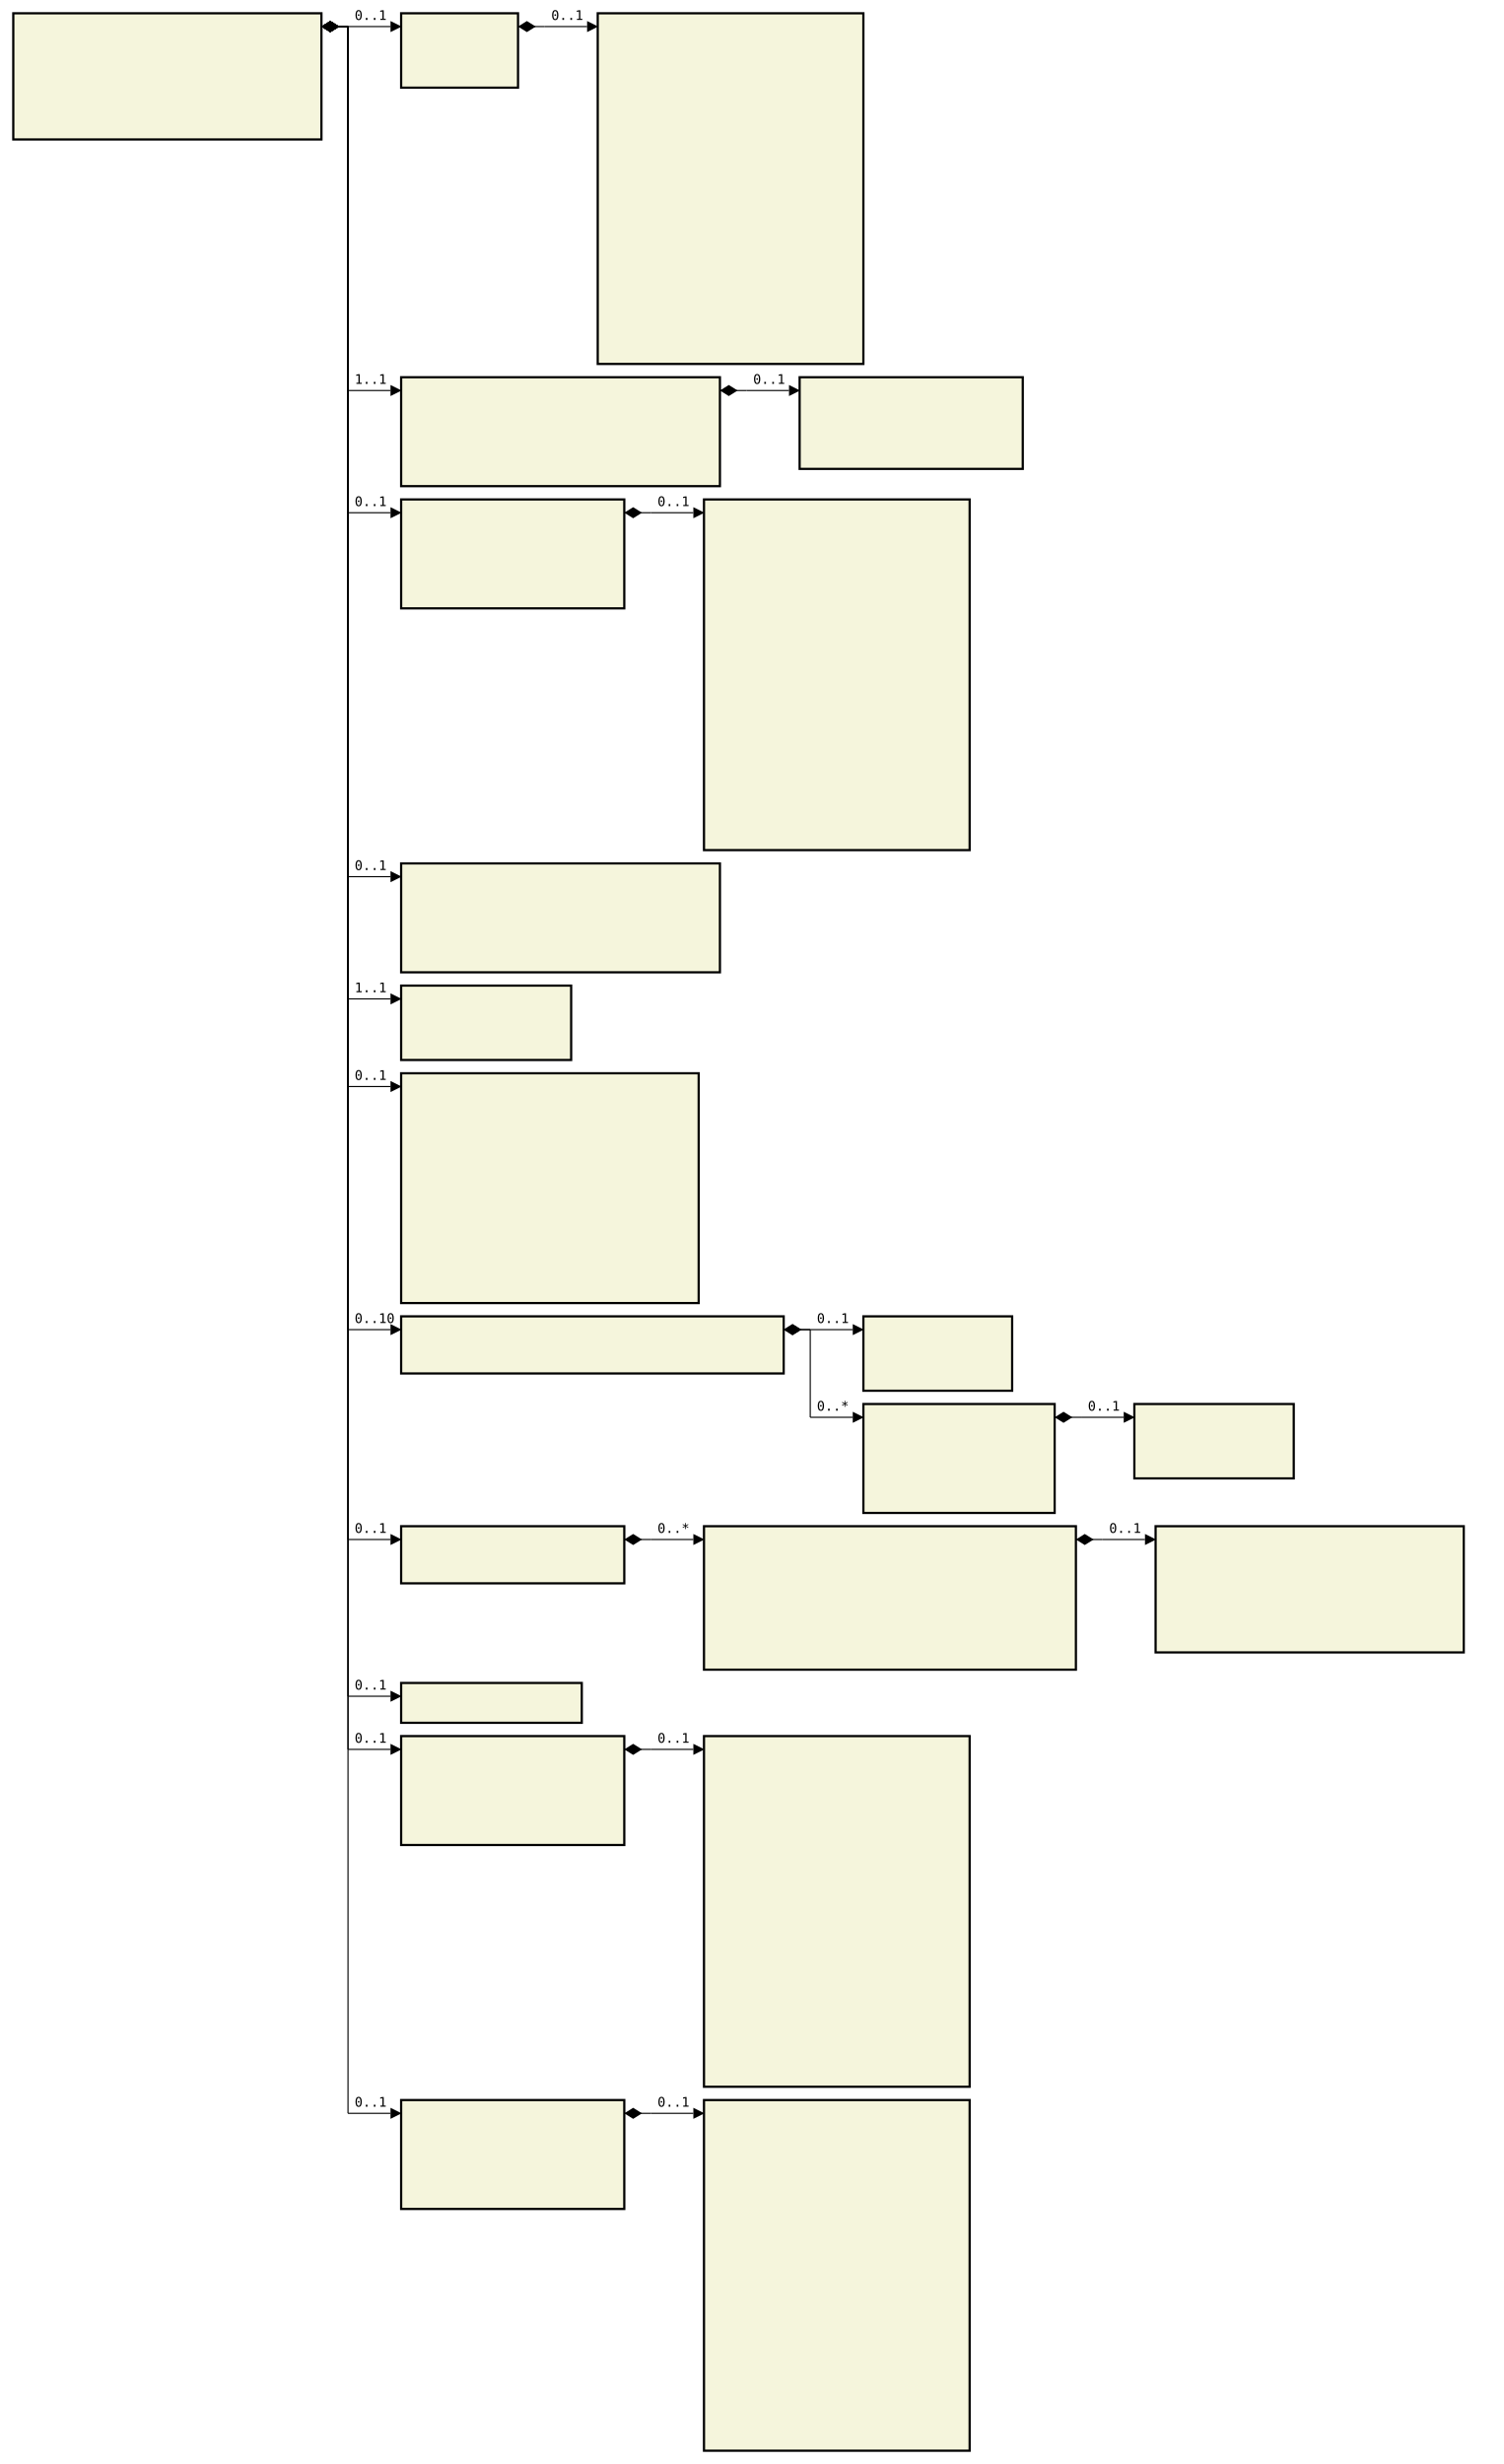
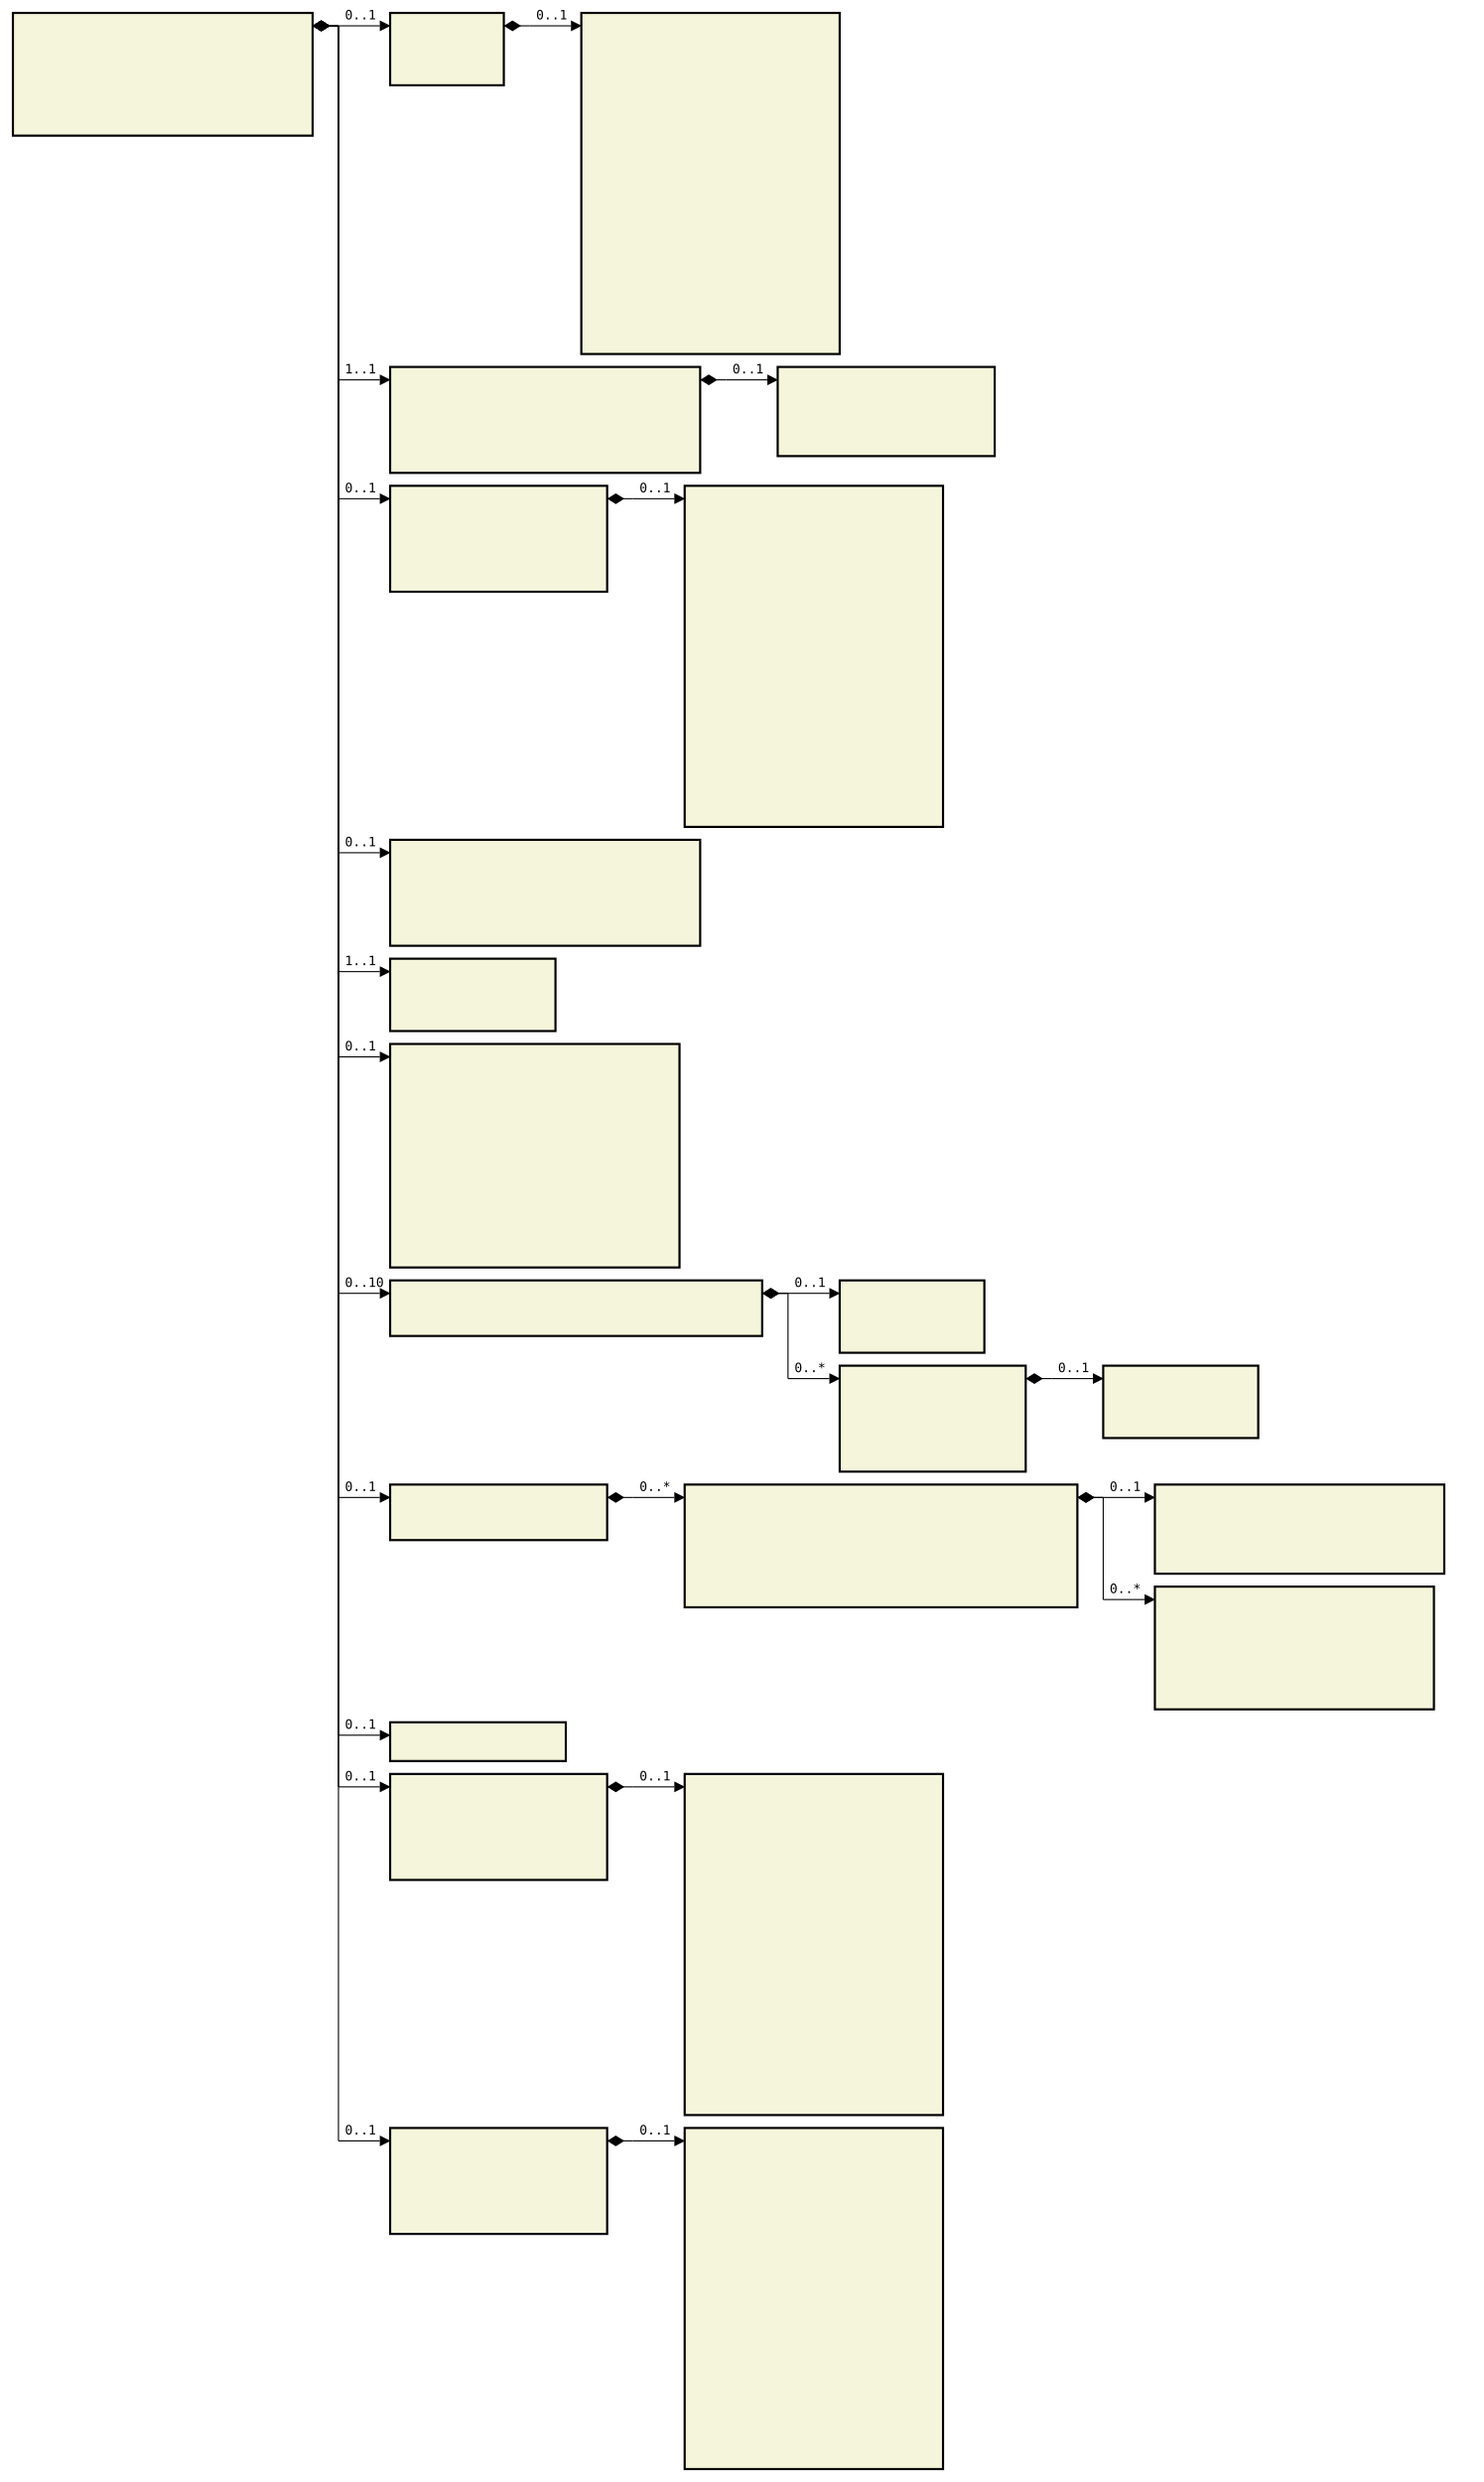
- <svg xmlns="http://www.w3.org/2000/svg" font-family="monospace" width="113.2em" height="185.5em" style="background-color:white">
+ <svg xmlns="http://www.w3.org/2000/svg" font-family="monospace" width="114.8em" height="192.1em" style="background-color:white">
  <defs>
    <marker id="Triangle" viewBox="0 0 10 10" refX="0" refY="5" markerUnits="strokeWidth" markerWidth="15" markerHeight="10" orient="auto">
      <path d="M 0 0 L 10 5 L 0 10 z" />
    </marker>
    <marker id="Diamond" viewBox="0 0 16 10" refX="0" refY="5" markerUnits="strokeWidth" markerWidth="20" markerHeight="10" orient="auto">
      <path d="M 0 5 L 8 10 L 16 5 L 8 0 z" />
    </marker>
  </defs>
  <rect x="1em" y="1em" width="23.2em" height="9.5em" fill="beige" stroke="black" stroke-width="2" />
  <text style="font-weight:bold" text-anchor="middle" x="12.6em" y="2.3em" fill="black">
</text>
  <text x="2em" y="4.3em" fill="darkslateblue">
</text>
  <text x="2em" y="5.6em" fill="darkslateblue">
</text>
  <text x="2em" y="6.9em" fill="darkslateblue">
</text>
  <text x="2em" y="8.2em" fill="darkslateblue">
</text>
  <text x="2em" y="9.5em" fill="darkslateblue">
</text>
  <rect x="30.2em" y="1em" width="8.8em" height="5.6em" fill="beige" stroke="black" stroke-width="2" />
  <text style="font-weight:bold" text-anchor="middle" x="34.6em" y="2.3em" fill="black">
</text>
  <text x="31.2em" y="4.3em" fill="darkslateblue">
</text>
  <text x="31.2em" y="5.6em" fill="darkslateblue">
</text>
  <rect x="45em" y="1em" width="20em" height="26.4em" fill="beige" stroke="black" stroke-width="2" />
  <text style="font-weight:bold" text-anchor="middle" x="55em" y="2.3em" fill="black">
</text>
  <text x="46em" y="4.3em" fill="darkslateblue">
</text>
  <text x="46em" y="5.6em" fill="darkslateblue">
</text>
  <text x="46em" y="6.9em" fill="darkslateblue">
</text>
  <text x="46em" y="8.2em" fill="darkslateblue">
</text>
  <text x="46em" y="9.5em" fill="darkslateblue">
</text>
  <text x="46em" y="10.8em" fill="darkslateblue">
</text>
  <text x="46em" y="12.1em" fill="darkslateblue">
</text>
  <text x="46em" y="13.4em" fill="darkslateblue">
</text>
  <text x="46em" y="14.7em" fill="darkslateblue">
</text>
  <text x="46em" y="16em" fill="darkslateblue">
</text>
  <text x="46em" y="17.3em" fill="darkslateblue">
</text>
  <text x="46em" y="18.6em" fill="darkslateblue">
</text>
  <text x="46em" y="19.9em" fill="darkslateblue">
</text>
  <text x="46em" y="21.2em" fill="darkslateblue">
</text>
  <text x="46em" y="22.5em" fill="darkslateblue">
</text>
  <text x="46em" y="23.8em" fill="darkslateblue">
</text>
  <text x="46em" y="25.1em" fill="darkslateblue">
</text>
  <text x="46em" y="26.4em" fill="darkslateblue">
</text>
  <rect x="30.2em" y="28.4em" width="24em" height="8.2em" fill="beige" stroke="black" stroke-width="2" />
  <text style="font-weight:bold" text-anchor="middle" x="42.2em" y="29.7em" fill="black">
</text>
  <text x="31.2em" y="31.7em" fill="darkslateblue">
</text>
  <text x="31.2em" y="33em" fill="darkslateblue">
</text>
  <text x="31.2em" y="34.3em" fill="darkslateblue">
</text>
  <text x="31.2em" y="35.6em" fill="darkslateblue">
</text>
  <rect x="60.2em" y="28.4em" width="16.8em" height="6.9em" fill="beige" stroke="black" stroke-width="2" />
  <text style="font-weight:bold" text-anchor="middle" x="68.6em" y="29.7em" fill="black">
</text>
  <text x="61.2em" y="31.7em" fill="darkslateblue">
</text>
  <text x="61.2em" y="33em" fill="darkslateblue">
</text>
  <text x="61.2em" y="34.3em" fill="darkslateblue">
</text>
  <rect x="30.2em" y="37.6em" width="16.8em" height="8.2em" fill="beige" stroke="black" stroke-width="2" />
  <text style="font-weight:bold" text-anchor="middle" x="38.6em" y="38.9em" fill="black">
</text>
  <text x="31.2em" y="40.9em" fill="darkslateblue">
</text>
  <text x="31.2em" y="42.2em" fill="darkslateblue">
</text>
  <text x="31.2em" y="43.5em" fill="darkslateblue">
</text>
  <text x="31.2em" y="44.8em" fill="darkslateblue">
</text>
  <rect x="53em" y="37.6em" width="20em" height="26.4em" fill="beige" stroke="black" stroke-width="2" />
  <text style="font-weight:bold" text-anchor="middle" x="63em" y="38.9em" fill="black">
</text>
  <text x="54em" y="40.9em" fill="darkslateblue">
</text>
  <text x="54em" y="42.2em" fill="darkslateblue">
</text>
  <text x="54em" y="43.5em" fill="darkslateblue">
</text>
  <text x="54em" y="44.8em" fill="darkslateblue">
</text>
  <text x="54em" y="46.1em" fill="darkslateblue">
</text>
  <text x="54em" y="47.4em" fill="darkslateblue">
</text>
  <text x="54em" y="48.7em" fill="darkslateblue">
</text>
  <text x="54em" y="50em" fill="darkslateblue">
</text>
  <text x="54em" y="51.3em" fill="darkslateblue">
</text>
  <text x="54em" y="52.6em" fill="darkslateblue">
</text>
  <text x="54em" y="53.9em" fill="darkslateblue">
</text>
  <text x="54em" y="55.2em" fill="darkslateblue">
</text>
  <text x="54em" y="56.5em" fill="darkslateblue">
</text>
  <text x="54em" y="57.8em" fill="darkslateblue">
</text>
  <text x="54em" y="59.1em" fill="darkslateblue">
</text>
  <text x="54em" y="60.4em" fill="darkslateblue">
</text>
  <text x="54em" y="61.7em" fill="darkslateblue">
</text>
  <text x="54em" y="63em" fill="darkslateblue">
</text>
  <rect x="30.2em" y="65em" width="24em" height="8.2em" fill="beige" stroke="black" stroke-width="2" />
  <text style="font-weight:bold" text-anchor="middle" x="42.2em" y="66.3em" fill="black">
</text>
  <text x="31.2em" y="68.3em" fill="darkslateblue">
</text>
  <text x="31.2em" y="69.6em" fill="darkslateblue">
</text>
  <text x="31.2em" y="70.9em" fill="darkslateblue">
</text>
  <text x="31.2em" y="72.2em" fill="darkslateblue">
</text>
  <rect x="30.2em" y="74.2em" width="12.8em" height="5.6em" fill="beige" stroke="black" stroke-width="2" />
  <text style="font-weight:bold" text-anchor="middle" x="36.6em" y="75.5em" fill="black">
</text>
  <text x="31.2em" y="77.5em" fill="darkslateblue">
</text>
  <text x="31.2em" y="78.8em" fill="darkslateblue">
</text>
  <rect x="30.2em" y="80.8em" width="22.4em" height="17.3em" fill="beige" stroke="black" stroke-width="2" />
  <text style="font-weight:bold" text-anchor="middle" x="41.4em" y="82.1em" fill="black">
</text>
  <text x="31.2em" y="84.1em" fill="darkslateblue">
</text>
  <text x="31.2em" y="85.4em" fill="darkslateblue">
</text>
  <text x="31.2em" y="86.7em" fill="darkslateblue">
</text>
  <text x="31.2em" y="88em" fill="darkslateblue">
</text>
  <text x="31.2em" y="89.3em" fill="darkslateblue">
</text>
  <text x="31.2em" y="90.6em" fill="darkslateblue">
</text>
  <text x="31.2em" y="91.9em" fill="darkslateblue">
</text>
  <text x="31.2em" y="93.2em" fill="darkslateblue">
</text>
  <text x="31.2em" y="94.5em" fill="darkslateblue">
</text>
  <text x="31.2em" y="95.8em" fill="darkslateblue">
</text>
  <text x="31.2em" y="97.1em" fill="darkslateblue">
</text>
  <rect x="30.2em" y="99.1em" width="28.8em" height="4.3em" fill="beige" stroke="black" stroke-width="2" />
  <text style="font-weight:bold" text-anchor="middle" x="44.6em" y="100.4em" fill="black">
</text>
  <text x="31.2em" y="102.4em" fill="darkslateblue">
</text>
  <rect x="65em" y="99.1em" width="11.2em" height="5.6em" fill="beige" stroke="black" stroke-width="2" />
  <text style="font-weight:bold" text-anchor="middle" x="70.6em" y="100.4em" fill="black">
</text>
  <text x="66em" y="102.4em" fill="darkslateblue">
</text>
  <text x="66em" y="103.7em" fill="darkslateblue">
</text>
  <rect x="65em" y="105.7em" width="14.4em" height="8.2em" fill="beige" stroke="black" stroke-width="2" />
  <text style="font-weight:bold" text-anchor="middle" x="72.2em" y="107em" fill="black">
</text>
  <text x="66em" y="109em" fill="darkslateblue">
</text>
  <text x="66em" y="110.3em" fill="darkslateblue">
</text>
  <text x="66em" y="111.6em" fill="darkslateblue">
</text>
  <text x="66em" y="112.9em" fill="darkslateblue">
</text>
  <rect x="85.4em" y="105.7em" width="12em" height="5.6em" fill="beige" stroke="black" stroke-width="2" />
  <text style="font-weight:bold" text-anchor="middle" x="91.4em" y="107em" fill="black">
</text>
  <text x="86.4em" y="109em" fill="darkslateblue">
</text>
  <text x="86.4em" y="110.3em" fill="darkslateblue">
</text>
  <rect x="30.2em" y="114.9em" width="16.8em" height="4.3em" fill="beige" stroke="black" stroke-width="2" />
  <text style="font-weight:bold" text-anchor="middle" x="38.6em" y="116.2em" fill="black">
</text>
  <text x="31.2em" y="118.2em" fill="darkslateblue">
</text>
-   <rect x="53em" y="114.9em" width="28em" height="10.8em" fill="beige" stroke="black" stroke-width="2" />
-   <text style="font-weight:bold" text-anchor="middle" x="67em" y="116.2em" fill="black">
+   <rect x="53em" y="114.9em" width="30.4em" height="9.5em" fill="beige" stroke="black" stroke-width="2" />
+   <text style="font-weight:bold" text-anchor="middle" x="68.2em" y="116.2em" fill="black">
</text>
  <text x="54em" y="118.2em" fill="darkslateblue">
</text>
  <text x="54em" y="119.5em" fill="darkslateblue">
</text>
  <text x="54em" y="120.8em" fill="darkslateblue">
</text>
  <text x="54em" y="122.1em" fill="darkslateblue">
</text>
  <text x="54em" y="123.4em" fill="darkslateblue">
</text>
-   <text x="54em" y="124.7em" fill="darkslateblue">
- </text>
-   <rect x="87em" y="114.9em" width="23.2em" height="9.5em" fill="beige" stroke="black" stroke-width="2" />
-   <text style="font-weight:bold" text-anchor="middle" x="98.6em" y="116.2em" fill="black">
- </text>
-   <text x="88em" y="118.2em" fill="darkslateblue">
- </text>
-   <text x="88em" y="119.5em" fill="darkslateblue">
- </text>
-   <text x="88em" y="120.8em" fill="darkslateblue">
- </text>
-   <text x="88em" y="122.1em" fill="darkslateblue">
- </text>
-   <text x="88em" y="123.4em" fill="darkslateblue">
- </text>
-   <rect x="30.2em" y="126.7em" width="13.6em" height="3em" fill="beige" stroke="black" stroke-width="2" />
-   <text style="font-weight:bold" text-anchor="middle" x="37em" y="128em" fill="black">
- </text>
-   <rect x="30.2em" y="130.7em" width="16.8em" height="8.2em" fill="beige" stroke="black" stroke-width="2" />
-   <text style="font-weight:bold" text-anchor="middle" x="38.6em" y="132em" fill="black">
- </text>
-   <text x="31.2em" y="134em" fill="darkslateblue">
- </text>
-   <text x="31.2em" y="135.3em" fill="darkslateblue">
- </text>
-   <text x="31.2em" y="136.6em" fill="darkslateblue">
- </text>
-   <text x="31.2em" y="137.9em" fill="darkslateblue">
- </text>
-   <rect x="53em" y="130.7em" width="20em" height="26.4em" fill="beige" stroke="black" stroke-width="2" />
-   <text style="font-weight:bold" text-anchor="middle" x="63em" y="132em" fill="black">
- </text>
-   <text x="54em" y="134em" fill="darkslateblue">
- </text>
-   <text x="54em" y="135.3em" fill="darkslateblue">
- </text>
-   <text x="54em" y="136.6em" fill="darkslateblue">
- </text>
-   <text x="54em" y="137.9em" fill="darkslateblue">
- </text>
-   <text x="54em" y="139.2em" fill="darkslateblue">
- </text>
-   <text x="54em" y="140.5em" fill="darkslateblue">
- </text>
-   <text x="54em" y="141.8em" fill="darkslateblue">
- </text>
-   <text x="54em" y="143.1em" fill="darkslateblue">
- </text>
-   <text x="54em" y="144.4em" fill="darkslateblue">
- </text>
-   <text x="54em" y="145.7em" fill="darkslateblue">
- </text>
-   <text x="54em" y="147em" fill="darkslateblue">
- </text>
-   <text x="54em" y="148.3em" fill="darkslateblue">
- </text>
-   <text x="54em" y="149.6em" fill="darkslateblue">
- </text>
-   <text x="54em" y="150.9em" fill="darkslateblue">
- </text>
-   <text x="54em" y="152.2em" fill="darkslateblue">
- </text>
-   <text x="54em" y="153.5em" fill="darkslateblue">
- </text>
-   <text x="54em" y="154.8em" fill="darkslateblue">
- </text>
-   <text x="54em" y="156.1em" fill="darkslateblue">
- </text>
-   <rect x="30.2em" y="158.1em" width="16.8em" height="8.2em" fill="beige" stroke="black" stroke-width="2" />
-   <text style="font-weight:bold" text-anchor="middle" x="38.6em" y="159.4em" fill="black">
- </text>
-   <text x="31.2em" y="161.4em" fill="darkslateblue">
- </text>
-   <text x="31.2em" y="162.7em" fill="darkslateblue">
- </text>
-   <text x="31.2em" y="164em" fill="darkslateblue">
- </text>
-   <text x="31.2em" y="165.3em" fill="darkslateblue">
- </text>
-   <rect x="53em" y="158.1em" width="20em" height="26.4em" fill="beige" stroke="black" stroke-width="2" />
-   <text style="font-weight:bold" text-anchor="middle" x="63em" y="159.4em" fill="black">
+   <rect x="89.4em" y="114.9em" width="22.4em" height="6.9em" fill="beige" stroke="black" stroke-width="2" />
+   <text style="font-weight:bold" text-anchor="middle" x="100.6em" y="116.2em" fill="black">
+ </text>
+   <text x="90.4em" y="118.2em" fill="darkslateblue">
+ </text>
+   <text x="90.4em" y="119.5em" fill="darkslateblue">
+ </text>
+   <text x="90.4em" y="120.8em" fill="darkslateblue">
+ </text>
+   <rect x="89.4em" y="122.8em" width="21.6em" height="9.5em" fill="beige" stroke="black" stroke-width="2" />
+   <text style="font-weight:bold" text-anchor="middle" x="100.2em" y="124.1em" fill="black">
+ </text>
+   <text x="90.4em" y="126.1em" fill="darkslateblue">
+ </text>
+   <text x="90.4em" y="127.4em" fill="darkslateblue">
+ </text>
+   <text x="90.4em" y="128.7em" fill="darkslateblue">
+ </text>
+   <text x="90.4em" y="130em" fill="darkslateblue">
+ </text>
+   <text x="90.4em" y="131.3em" fill="darkslateblue">
+ </text>
+   <rect x="30.2em" y="133.3em" width="13.6em" height="3em" fill="beige" stroke="black" stroke-width="2" />
+   <text style="font-weight:bold" text-anchor="middle" x="37em" y="134.6em" fill="black">
+ </text>
+   <rect x="30.2em" y="137.3em" width="16.8em" height="8.2em" fill="beige" stroke="black" stroke-width="2" />
+   <text style="font-weight:bold" text-anchor="middle" x="38.6em" y="138.6em" fill="black">
+ </text>
+   <text x="31.2em" y="140.6em" fill="darkslateblue">
+ </text>
+   <text x="31.2em" y="141.9em" fill="darkslateblue">
+ </text>
+   <text x="31.2em" y="143.2em" fill="darkslateblue">
+ </text>
+   <text x="31.2em" y="144.5em" fill="darkslateblue">
+ </text>
+   <rect x="53em" y="137.3em" width="20em" height="26.4em" fill="beige" stroke="black" stroke-width="2" />
+   <text style="font-weight:bold" text-anchor="middle" x="63em" y="138.6em" fill="black">
+ </text>
+   <text x="54em" y="140.6em" fill="darkslateblue">
+ </text>
+   <text x="54em" y="141.9em" fill="darkslateblue">
+ </text>
+   <text x="54em" y="143.2em" fill="darkslateblue">
+ </text>
+   <text x="54em" y="144.5em" fill="darkslateblue">
+ </text>
+   <text x="54em" y="145.8em" fill="darkslateblue">
+ </text>
+   <text x="54em" y="147.1em" fill="darkslateblue">
+ </text>
+   <text x="54em" y="148.4em" fill="darkslateblue">
+ </text>
+   <text x="54em" y="149.7em" fill="darkslateblue">
+ </text>
+   <text x="54em" y="151em" fill="darkslateblue">
+ </text>
+   <text x="54em" y="152.3em" fill="darkslateblue">
+ </text>
+   <text x="54em" y="153.6em" fill="darkslateblue">
+ </text>
+   <text x="54em" y="154.9em" fill="darkslateblue">
+ </text>
+   <text x="54em" y="156.2em" fill="darkslateblue">
+ </text>
+   <text x="54em" y="157.5em" fill="darkslateblue">
+ </text>
+   <text x="54em" y="158.8em" fill="darkslateblue">
+ </text>
+   <text x="54em" y="160.1em" fill="darkslateblue">
</text>
  <text x="54em" y="161.4em" fill="darkslateblue">
</text>
  <text x="54em" y="162.7em" fill="darkslateblue">
</text>
-   <text x="54em" y="164em" fill="darkslateblue">
- </text>
-   <text x="54em" y="165.3em" fill="darkslateblue">
- </text>
-   <text x="54em" y="166.6em" fill="darkslateblue">
- </text>
-   <text x="54em" y="167.9em" fill="darkslateblue">
- </text>
-   <text x="54em" y="169.2em" fill="darkslateblue">
- </text>
-   <text x="54em" y="170.5em" fill="darkslateblue">
- </text>
-   <text x="54em" y="171.8em" fill="darkslateblue">
- </text>
-   <text x="54em" y="173.1em" fill="darkslateblue">
- </text>
-   <text x="54em" y="174.4em" fill="darkslateblue">
- </text>
-   <text x="54em" y="175.7em" fill="darkslateblue">
- </text>
-   <text x="54em" y="177em" fill="darkslateblue">
- </text>
-   <text x="54em" y="178.3em" fill="darkslateblue">
- </text>
-   <text x="54em" y="179.6em" fill="darkslateblue">
- </text>
-   <text x="54em" y="180.9em" fill="darkslateblue">
- </text>
-   <text x="54em" y="182.2em" fill="darkslateblue">
- </text>
-   <text x="54em" y="183.5em" fill="darkslateblue">
+   <rect x="30.2em" y="164.7em" width="16.8em" height="8.2em" fill="beige" stroke="black" stroke-width="2" />
+   <text style="font-weight:bold" text-anchor="middle" x="38.6em" y="166em" fill="black">
+ </text>
+   <text x="31.2em" y="168em" fill="darkslateblue">
+ </text>
+   <text x="31.2em" y="169.3em" fill="darkslateblue">
+ </text>
+   <text x="31.2em" y="170.6em" fill="darkslateblue">
+ </text>
+   <text x="31.2em" y="171.9em" fill="darkslateblue">
+ </text>
+   <rect x="53em" y="164.7em" width="20em" height="26.4em" fill="beige" stroke="black" stroke-width="2" />
+   <text style="font-weight:bold" text-anchor="middle" x="63em" y="166em" fill="black">
+ </text>
+   <text x="54em" y="168em" fill="darkslateblue">
+ </text>
+   <text x="54em" y="169.3em" fill="darkslateblue">
+ </text>
+   <text x="54em" y="170.6em" fill="darkslateblue">
+ </text>
+   <text x="54em" y="171.9em" fill="darkslateblue">
+ </text>
+   <text x="54em" y="173.2em" fill="darkslateblue">
+ </text>
+   <text x="54em" y="174.5em" fill="darkslateblue">
+ </text>
+   <text x="54em" y="175.8em" fill="darkslateblue">
+ </text>
+   <text x="54em" y="177.1em" fill="darkslateblue">
+ </text>
+   <text x="54em" y="178.4em" fill="darkslateblue">
+ </text>
+   <text x="54em" y="179.7em" fill="darkslateblue">
+ </text>
+   <text x="54em" y="181em" fill="darkslateblue">
+ </text>
+   <text x="54em" y="182.3em" fill="darkslateblue">
+ </text>
+   <text x="54em" y="183.6em" fill="darkslateblue">
+ </text>
+   <text x="54em" y="184.9em" fill="darkslateblue">
+ </text>
+   <text x="54em" y="186.2em" fill="darkslateblue">
+ </text>
+   <text x="54em" y="187.5em" fill="darkslateblue">
+ </text>
+   <text x="54em" y="188.8em" fill="darkslateblue">
+ </text>
+   <text x="54em" y="190.1em" fill="darkslateblue">
</text>
  <line x1="24.2em" y1="2em" x2="26.2em" y2="2em" stroke="black" marker-start="url(#Diamond)" />
  <line x1="26.2em" y1="2em" x2="26.2em" y2="2em" stroke="black" />
  <line x1="26.2em" y1="2em" x2="29.4em" y2="2em" stroke="black" marker-end="url(#Triangle)" />
  <text x="26.7em" y="1.5em">0..1</text>
  <line x1="39em" y1="2em" x2="41em" y2="2em" stroke="black" marker-start="url(#Diamond)" />
  <line x1="41em" y1="2em" x2="41em" y2="2em" stroke="black" />
  <line x1="41em" y1="2em" x2="44.2em" y2="2em" stroke="black" marker-end="url(#Triangle)" />
  <text x="41.5em" y="1.5em">0..1</text>
  <line x1="24.2em" y1="2em" x2="26.2em" y2="2em" stroke="black" marker-start="url(#Diamond)" />
  <line x1="26.2em" y1="2em" x2="26.2em" y2="29.4em" stroke="black" />
  <line x1="26.2em" y1="29.4em" x2="29.4em" y2="29.4em" stroke="black" marker-end="url(#Triangle)" />
  <text x="26.7em" y="28.9em">1..1</text>
  <line x1="54.2em" y1="29.4em" x2="56.2em" y2="29.4em" stroke="black" marker-start="url(#Diamond)" />
  <line x1="56.2em" y1="29.4em" x2="56.2em" y2="29.4em" stroke="black" />
  <line x1="56.2em" y1="29.4em" x2="59.4em" y2="29.4em" stroke="black" marker-end="url(#Triangle)" />
  <text x="56.7em" y="28.9em">0..1</text>
  <line x1="24.2em" y1="2em" x2="26.2em" y2="2em" stroke="black" marker-start="url(#Diamond)" />
  <line x1="26.2em" y1="2em" x2="26.2em" y2="38.6em" stroke="black" />
  <line x1="26.2em" y1="38.6em" x2="29.4em" y2="38.6em" stroke="black" marker-end="url(#Triangle)" />
  <text x="26.7em" y="38.1em">0..1</text>
  <line x1="47em" y1="38.6em" x2="49em" y2="38.6em" stroke="black" marker-start="url(#Diamond)" />
  <line x1="49em" y1="38.6em" x2="49em" y2="38.6em" stroke="black" />
  <line x1="49em" y1="38.6em" x2="52.2em" y2="38.6em" stroke="black" marker-end="url(#Triangle)" />
  <text x="49.5em" y="38.1em">0..1</text>
  <line x1="24.2em" y1="2em" x2="26.2em" y2="2em" stroke="black" marker-start="url(#Diamond)" />
  <line x1="26.2em" y1="2em" x2="26.2em" y2="66em" stroke="black" />
  <line x1="26.2em" y1="66em" x2="29.4em" y2="66em" stroke="black" marker-end="url(#Triangle)" />
  <text x="26.7em" y="65.5em">0..1</text>
  <line x1="24.2em" y1="2em" x2="26.2em" y2="2em" stroke="black" marker-start="url(#Diamond)" />
  <line x1="26.2em" y1="2em" x2="26.2em" y2="75.2em" stroke="black" />
  <line x1="26.2em" y1="75.2em" x2="29.4em" y2="75.2em" stroke="black" marker-end="url(#Triangle)" />
  <text x="26.7em" y="74.7em">1..1</text>
  <line x1="24.2em" y1="2em" x2="26.2em" y2="2em" stroke="black" marker-start="url(#Diamond)" />
  <line x1="26.2em" y1="2em" x2="26.2em" y2="81.8em" stroke="black" />
  <line x1="26.2em" y1="81.8em" x2="29.4em" y2="81.8em" stroke="black" marker-end="url(#Triangle)" />
  <text x="26.7em" y="81.3em">0..1</text>
  <line x1="24.2em" y1="2em" x2="26.2em" y2="2em" stroke="black" marker-start="url(#Diamond)" />
  <line x1="26.2em" y1="2em" x2="26.2em" y2="100.1em" stroke="black" />
  <line x1="26.2em" y1="100.1em" x2="29.4em" y2="100.1em" stroke="black" marker-end="url(#Triangle)" />
  <text x="26.7em" y="99.6em">0..10</text>
  <line x1="59em" y1="100.1em" x2="61em" y2="100.1em" stroke="black" marker-start="url(#Diamond)" />
  <line x1="61em" y1="100.1em" x2="61em" y2="100.1em" stroke="black" />
  <line x1="61em" y1="100.1em" x2="64.2em" y2="100.1em" stroke="black" marker-end="url(#Triangle)" />
  <text x="61.5em" y="99.6em">0..1</text>
  <line x1="59em" y1="100.1em" x2="61em" y2="100.1em" stroke="black" marker-start="url(#Diamond)" />
  <line x1="61em" y1="100.1em" x2="61em" y2="106.7em" stroke="black" />
  <line x1="61em" y1="106.7em" x2="64.2em" y2="106.7em" stroke="black" marker-end="url(#Triangle)" />
  <text x="61.5em" y="106.2em">0..*</text>
  <line x1="79.4em" y1="106.7em" x2="81.4em" y2="106.7em" stroke="black" marker-start="url(#Diamond)" />
  <line x1="81.4em" y1="106.7em" x2="81.4em" y2="106.7em" stroke="black" />
  <line x1="81.4em" y1="106.7em" x2="84.6em" y2="106.7em" stroke="black" marker-end="url(#Triangle)" />
  <text x="81.9em" y="106.2em">0..1</text>
  <line x1="24.2em" y1="2em" x2="26.2em" y2="2em" stroke="black" marker-start="url(#Diamond)" />
  <line x1="26.2em" y1="2em" x2="26.2em" y2="115.9em" stroke="black" />
  <line x1="26.2em" y1="115.9em" x2="29.4em" y2="115.9em" stroke="black" marker-end="url(#Triangle)" />
  <text x="26.7em" y="115.4em">0..1</text>
  <line x1="47em" y1="115.9em" x2="49em" y2="115.9em" stroke="black" marker-start="url(#Diamond)" />
  <line x1="49em" y1="115.9em" x2="49em" y2="115.9em" stroke="black" />
  <line x1="49em" y1="115.9em" x2="52.2em" y2="115.9em" stroke="black" marker-end="url(#Triangle)" />
  <text x="49.5em" y="115.4em">0..*</text>
-   <line x1="81em" y1="115.9em" x2="83em" y2="115.9em" stroke="black" marker-start="url(#Diamond)" />
-   <line x1="83em" y1="115.9em" x2="83em" y2="115.9em" stroke="black" />
-   <line x1="83em" y1="115.9em" x2="86.2em" y2="115.9em" stroke="black" marker-end="url(#Triangle)" />
-   <text x="83.5em" y="115.4em">0..1</text>
-   <line x1="24.2em" y1="2em" x2="26.2em" y2="2em" stroke="black" marker-start="url(#Diamond)" />
-   <line x1="26.2em" y1="2em" x2="26.2em" y2="127.7em" stroke="black" />
-   <line x1="26.2em" y1="127.7em" x2="29.4em" y2="127.7em" stroke="black" marker-end="url(#Triangle)" />
-   <text x="26.7em" y="127.2em">0..1</text>
-   <line x1="24.2em" y1="2em" x2="26.2em" y2="2em" stroke="black" marker-start="url(#Diamond)" />
-   <line x1="26.2em" y1="2em" x2="26.2em" y2="131.7em" stroke="black" />
-   <line x1="26.2em" y1="131.7em" x2="29.4em" y2="131.7em" stroke="black" marker-end="url(#Triangle)" />
-   <text x="26.7em" y="131.2em">0..1</text>
-   <line x1="47em" y1="131.7em" x2="49em" y2="131.7em" stroke="black" marker-start="url(#Diamond)" />
-   <line x1="49em" y1="131.7em" x2="49em" y2="131.7em" stroke="black" />
-   <line x1="49em" y1="131.7em" x2="52.2em" y2="131.7em" stroke="black" marker-end="url(#Triangle)" />
-   <text x="49.5em" y="131.2em">0..1</text>
-   <line x1="24.2em" y1="2em" x2="26.2em" y2="2em" stroke="black" marker-start="url(#Diamond)" />
-   <line x1="26.2em" y1="2em" x2="26.2em" y2="159.1em" stroke="black" />
-   <line x1="26.2em" y1="159.1em" x2="29.4em" y2="159.1em" stroke="black" marker-end="url(#Triangle)" />
-   <text x="26.7em" y="158.6em">0..1</text>
-   <line x1="47em" y1="159.1em" x2="49em" y2="159.1em" stroke="black" marker-start="url(#Diamond)" />
-   <line x1="49em" y1="159.1em" x2="49em" y2="159.1em" stroke="black" />
-   <line x1="49em" y1="159.1em" x2="52.2em" y2="159.1em" stroke="black" marker-end="url(#Triangle)" />
-   <text x="49.5em" y="158.6em">0..1</text>
+   <line x1="83.4em" y1="115.9em" x2="85.4em" y2="115.9em" stroke="black" marker-start="url(#Diamond)" />
+   <line x1="85.4em" y1="115.9em" x2="85.4em" y2="115.9em" stroke="black" />
+   <line x1="85.4em" y1="115.9em" x2="88.6em" y2="115.9em" stroke="black" marker-end="url(#Triangle)" />
+   <text x="85.9em" y="115.4em">0..1</text>
+   <line x1="83.4em" y1="115.9em" x2="85.4em" y2="115.9em" stroke="black" marker-start="url(#Diamond)" />
+   <line x1="85.4em" y1="115.9em" x2="85.4em" y2="123.8em" stroke="black" />
+   <line x1="85.4em" y1="123.8em" x2="88.6em" y2="123.8em" stroke="black" marker-end="url(#Triangle)" />
+   <text x="85.9em" y="123.3em">0..*</text>
+   <line x1="24.2em" y1="2em" x2="26.2em" y2="2em" stroke="black" marker-start="url(#Diamond)" />
+   <line x1="26.2em" y1="2em" x2="26.2em" y2="134.3em" stroke="black" />
+   <line x1="26.2em" y1="134.3em" x2="29.4em" y2="134.3em" stroke="black" marker-end="url(#Triangle)" />
+   <text x="26.7em" y="133.8em">0..1</text>
+   <line x1="24.2em" y1="2em" x2="26.2em" y2="2em" stroke="black" marker-start="url(#Diamond)" />
+   <line x1="26.2em" y1="2em" x2="26.2em" y2="138.3em" stroke="black" />
+   <line x1="26.2em" y1="138.3em" x2="29.4em" y2="138.3em" stroke="black" marker-end="url(#Triangle)" />
+   <text x="26.7em" y="137.8em">0..1</text>
+   <line x1="47em" y1="138.3em" x2="49em" y2="138.3em" stroke="black" marker-start="url(#Diamond)" />
+   <line x1="49em" y1="138.3em" x2="49em" y2="138.3em" stroke="black" />
+   <line x1="49em" y1="138.3em" x2="52.2em" y2="138.3em" stroke="black" marker-end="url(#Triangle)" />
+   <text x="49.5em" y="137.8em">0..1</text>
+   <line x1="24.2em" y1="2em" x2="26.2em" y2="2em" stroke="black" marker-start="url(#Diamond)" />
+   <line x1="26.2em" y1="2em" x2="26.2em" y2="165.7em" stroke="black" />
+   <line x1="26.2em" y1="165.7em" x2="29.4em" y2="165.7em" stroke="black" marker-end="url(#Triangle)" />
+   <text x="26.7em" y="165.2em">0..1</text>
+   <line x1="47em" y1="165.7em" x2="49em" y2="165.7em" stroke="black" marker-start="url(#Diamond)" />
+   <line x1="49em" y1="165.7em" x2="49em" y2="165.7em" stroke="black" />
+   <line x1="49em" y1="165.7em" x2="52.2em" y2="165.7em" stroke="black" marker-end="url(#Triangle)" />
+   <text x="49.5em" y="165.2em">0..1</text>
</svg>
